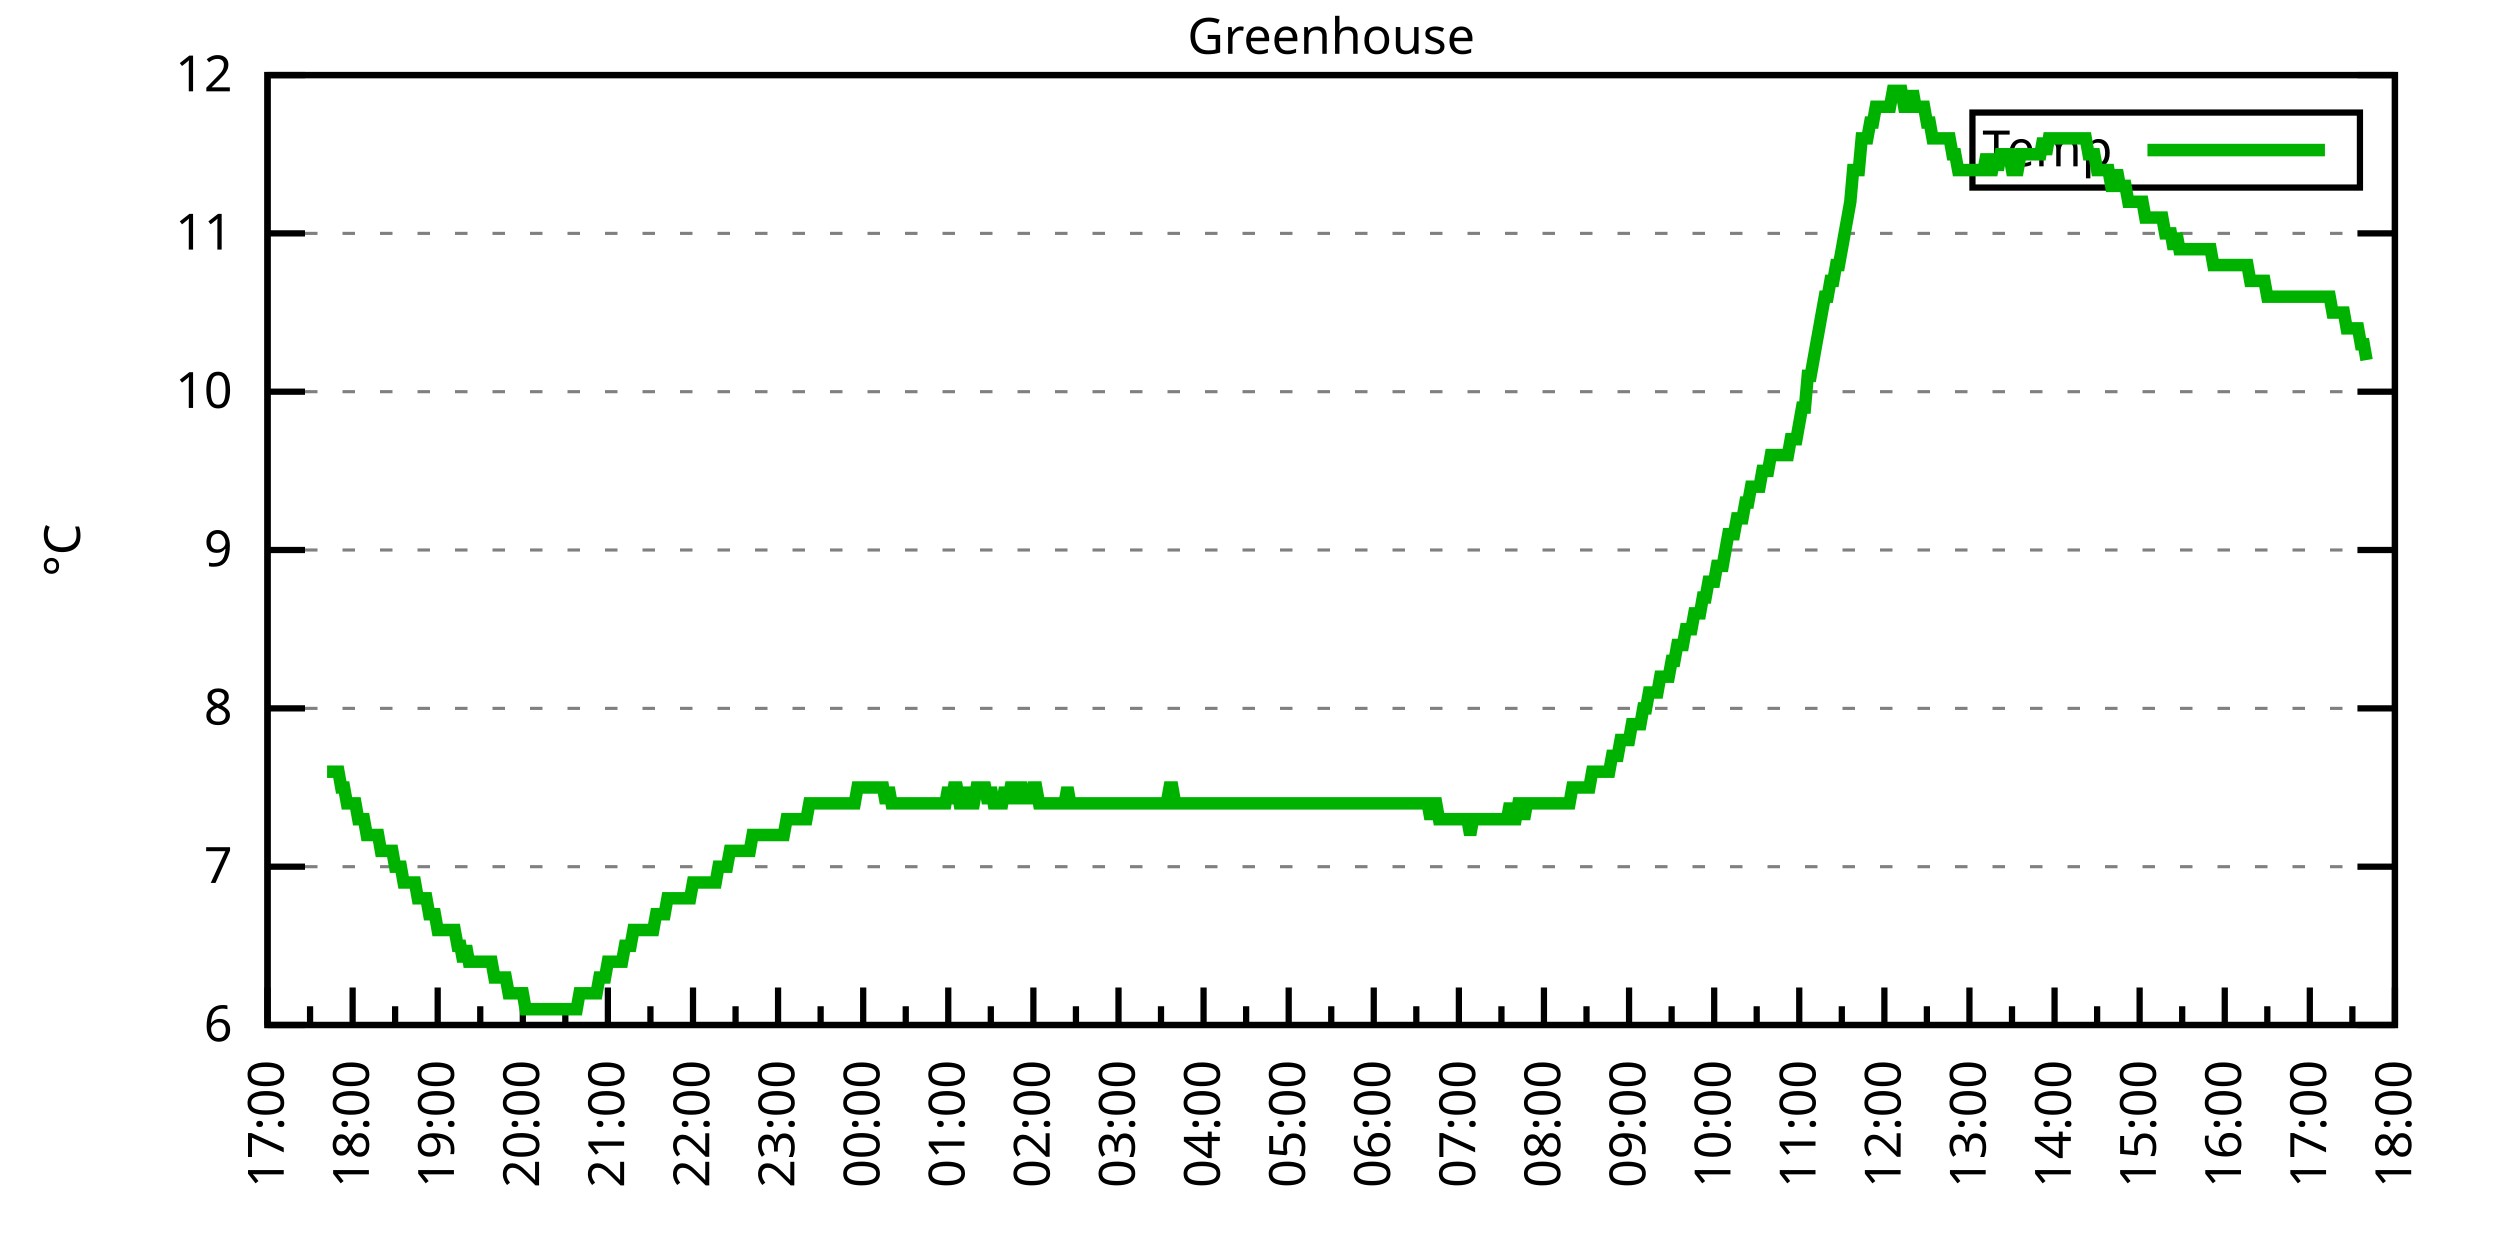
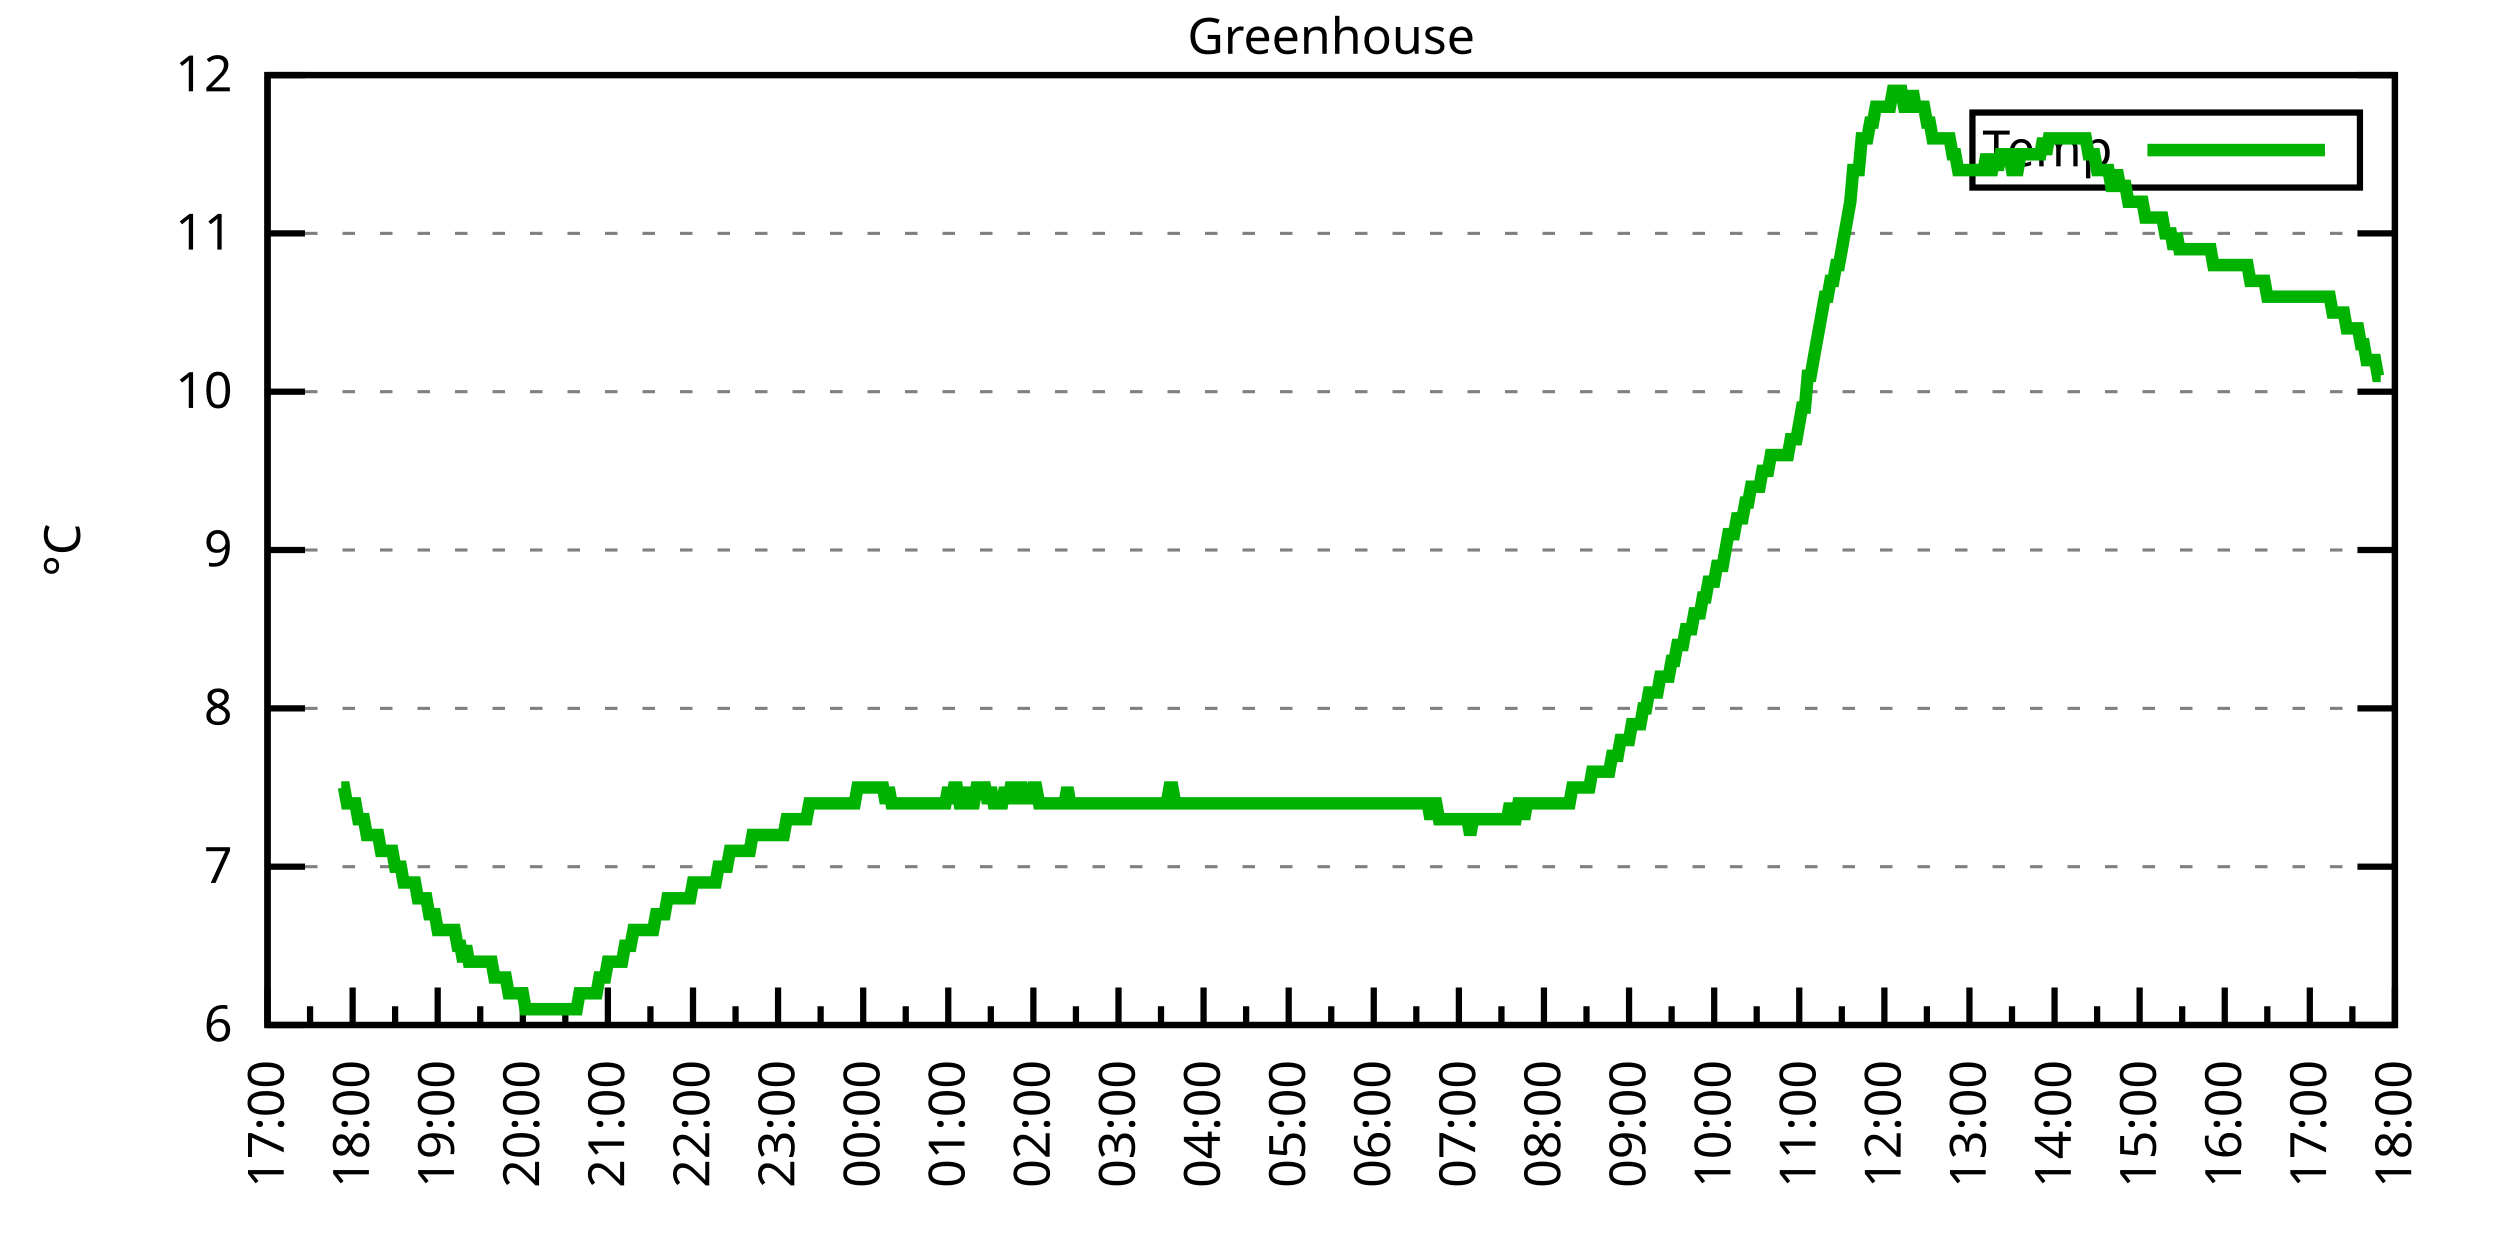
<svg xmlns="http://www.w3.org/2000/svg" xmlns:xlink="http://www.w3.org/1999/xlink" width="400" height="200" viewBox="0 0 400 200">
  <g id="gnuplot_canvas">
    <rect x="0" y="0" width="400" height="200" fill="none" />
    <defs>
      <circle id="gpDot" r="0.5" stroke-width="0.5" stroke="currentColor" />
      <path id="gpPt0" stroke-width="0.333" stroke="currentColor" d="M-1,0 h2 M0,-1 v2" />
      <path id="gpPt1" stroke-width="0.333" stroke="currentColor" d="M-1,-1 L1,1 M1,-1 L-1,1" />
      <path id="gpPt2" stroke-width="0.333" stroke="currentColor" d="M-1,0 L1,0 M0,-1 L0,1 M-1,-1 L1,1 M-1,1 L1,-1" />
      <rect id="gpPt3" stroke-width="0.333" stroke="currentColor" x="-1" y="-1" width="2" height="2" />
      <rect id="gpPt4" stroke-width="0.333" stroke="currentColor" fill="currentColor" x="-1" y="-1" width="2" height="2" />
      <circle id="gpPt5" stroke-width="0.333" stroke="currentColor" cx="0" cy="0" r="1" />
      <use xlink:href="#gpPt5" id="gpPt6" fill="currentColor" stroke="none" />
      <path id="gpPt7" stroke-width="0.333" stroke="currentColor" d="M0,-1.33 L-1.33,0.67 L1.33,0.67 z" />
      <use xlink:href="#gpPt7" id="gpPt8" fill="currentColor" stroke="none" />
      <use xlink:href="#gpPt7" id="gpPt9" stroke="currentColor" transform="rotate(180)" />
      <use xlink:href="#gpPt9" id="gpPt10" fill="currentColor" stroke="none" />
      <use xlink:href="#gpPt3" id="gpPt11" stroke="currentColor" transform="rotate(45)" />
      <use xlink:href="#gpPt11" id="gpPt12" fill="currentColor" stroke="none" />
      <path id="gpPt13" stroke-width="0.333" stroke="currentColor" d="M0,1.330 L1.265,0.411 L0.782,-1.067 L-0.782,-1.076 L-1.265,0.411 z" />
      <use xlink:href="#gpPt13" id="gpPt14" fill="currentColor" stroke="none" />
      <filter id="textbox" filterUnits="objectBoundingBox" x="0" y="0" height="1" width="1">
        <feFlood flood-color="white" flood-opacity="1" result="bgnd" />
        <feComposite in="SourceGraphic" in2="bgnd" operator="atop" />
      </filter>
      <filter id="greybox" filterUnits="objectBoundingBox" x="0" y="0" height="1" width="1">
        <feFlood flood-color="lightgrey" flood-opacity="1" result="grey" />
        <feComposite in="SourceGraphic" in2="grey" operator="atop" />
      </filter>
    </defs>
    <g fill="none" color="white" stroke="currentColor" stroke-width="1.00" stroke-linecap="butt" stroke-linejoin="miter">
</g>
    <g fill="none" color="black" stroke="currentColor" stroke-width="1.00" stroke-linecap="butt" stroke-linejoin="miter">
      <g stroke="none" shape-rendering="crispEdges">
        <polygon fill="rgb(255, 255, 255)" points="42.80,164.00 383.18,164.00 383.18,12.02 42.80,12.02 " />
      </g>
    </g>
    <g fill="none" color="black" stroke="currentColor" stroke-width="1.00" stroke-linecap="butt" stroke-linejoin="miter">
</g>
    <g fill="none" color="black" stroke="black" stroke-width="0.50" stroke-linecap="butt" stroke-linejoin="miter">
</g>
    <g fill="none" color="gray" stroke="currentColor" stroke-width="0.50" stroke-linecap="butt" stroke-linejoin="miter">
      <path stroke="gray" stroke-dasharray="2,4" class="gridline" d="M42.80,164.00 L383.19,164.00  " />
    </g>
    <g fill="none" color="gray" stroke="gray" stroke-width="1.00" stroke-linecap="butt" stroke-linejoin="miter">
</g>
    <g fill="none" color="black" stroke="currentColor" stroke-width="1.00" stroke-linecap="butt" stroke-linejoin="miter">
      <path stroke="black" d="M42.80,164.00 L48.80,164.00 M383.19,164.00 L377.19,164.00  " />
      <g transform="translate(37.20,166.60)" stroke="none" fill="black" font-family="Sans" font-size="8.00" text-anchor="end">
        <text>
          <tspan font-family="Sans"> 6</tspan>
        </text>
      </g>
    </g>
    <g fill="none" color="black" stroke="currentColor" stroke-width="1.00" stroke-linecap="butt" stroke-linejoin="miter">
</g>
    <g fill="none" color="black" stroke="black" stroke-width="0.50" stroke-linecap="butt" stroke-linejoin="miter">
</g>
    <g fill="none" color="gray" stroke="currentColor" stroke-width="0.50" stroke-linecap="butt" stroke-linejoin="miter">
      <path stroke="gray" stroke-dasharray="2,4" class="gridline" d="M42.80,138.67 L383.19,138.67  " />
    </g>
    <g fill="none" color="gray" stroke="gray" stroke-width="1.00" stroke-linecap="butt" stroke-linejoin="miter">
</g>
    <g fill="none" color="black" stroke="currentColor" stroke-width="1.00" stroke-linecap="butt" stroke-linejoin="miter">
      <path stroke="black" d="M42.80,138.67 L48.80,138.67 M383.19,138.67 L377.19,138.67  " />
      <g transform="translate(37.20,141.27)" stroke="none" fill="black" font-family="Sans" font-size="8.00" text-anchor="end">
        <text>
          <tspan font-family="Sans"> 7</tspan>
        </text>
      </g>
    </g>
    <g fill="none" color="black" stroke="currentColor" stroke-width="1.00" stroke-linecap="butt" stroke-linejoin="miter">
</g>
    <g fill="none" color="black" stroke="black" stroke-width="0.50" stroke-linecap="butt" stroke-linejoin="miter">
</g>
    <g fill="none" color="gray" stroke="currentColor" stroke-width="0.50" stroke-linecap="butt" stroke-linejoin="miter">
      <path stroke="gray" stroke-dasharray="2,4" class="gridline" d="M42.80,113.34 L383.19,113.34  " />
    </g>
    <g fill="none" color="gray" stroke="gray" stroke-width="1.00" stroke-linecap="butt" stroke-linejoin="miter">
</g>
    <g fill="none" color="black" stroke="currentColor" stroke-width="1.00" stroke-linecap="butt" stroke-linejoin="miter">
      <path stroke="black" d="M42.80,113.34 L48.80,113.34 M383.19,113.34 L377.19,113.34  " />
      <g transform="translate(37.20,115.94)" stroke="none" fill="black" font-family="Sans" font-size="8.00" text-anchor="end">
        <text>
          <tspan font-family="Sans"> 8</tspan>
        </text>
      </g>
    </g>
    <g fill="none" color="black" stroke="currentColor" stroke-width="1.00" stroke-linecap="butt" stroke-linejoin="miter">
</g>
    <g fill="none" color="black" stroke="black" stroke-width="0.50" stroke-linecap="butt" stroke-linejoin="miter">
</g>
    <g fill="none" color="gray" stroke="currentColor" stroke-width="0.50" stroke-linecap="butt" stroke-linejoin="miter">
      <path stroke="gray" stroke-dasharray="2,4" class="gridline" d="M42.80,88.00 L383.19,88.00  " />
    </g>
    <g fill="none" color="gray" stroke="gray" stroke-width="1.00" stroke-linecap="butt" stroke-linejoin="miter">
</g>
    <g fill="none" color="black" stroke="currentColor" stroke-width="1.00" stroke-linecap="butt" stroke-linejoin="miter">
      <path stroke="black" d="M42.80,88.00 L48.80,88.00 M383.19,88.00 L377.19,88.00  " />
      <g transform="translate(37.20,90.60)" stroke="none" fill="black" font-family="Sans" font-size="8.00" text-anchor="end">
        <text>
          <tspan font-family="Sans"> 9</tspan>
        </text>
      </g>
    </g>
    <g fill="none" color="black" stroke="currentColor" stroke-width="1.00" stroke-linecap="butt" stroke-linejoin="miter">
</g>
    <g fill="none" color="black" stroke="black" stroke-width="0.50" stroke-linecap="butt" stroke-linejoin="miter">
</g>
    <g fill="none" color="gray" stroke="currentColor" stroke-width="0.50" stroke-linecap="butt" stroke-linejoin="miter">
      <path stroke="gray" stroke-dasharray="2,4" class="gridline" d="M42.80,62.67 L383.19,62.67  " />
    </g>
    <g fill="none" color="gray" stroke="gray" stroke-width="1.00" stroke-linecap="butt" stroke-linejoin="miter">
</g>
    <g fill="none" color="black" stroke="currentColor" stroke-width="1.00" stroke-linecap="butt" stroke-linejoin="miter">
      <path stroke="black" d="M42.80,62.67 L48.80,62.67 M383.19,62.67 L377.19,62.67  " />
      <g transform="translate(37.20,65.27)" stroke="none" fill="black" font-family="Sans" font-size="8.00" text-anchor="end">
        <text>
          <tspan font-family="Sans"> 10</tspan>
        </text>
      </g>
    </g>
    <g fill="none" color="black" stroke="currentColor" stroke-width="1.00" stroke-linecap="butt" stroke-linejoin="miter">
</g>
    <g fill="none" color="black" stroke="black" stroke-width="0.50" stroke-linecap="butt" stroke-linejoin="miter">
</g>
    <g fill="none" color="gray" stroke="currentColor" stroke-width="0.50" stroke-linecap="butt" stroke-linejoin="miter">
      <path stroke="gray" stroke-dasharray="2,4" class="gridline" d="M42.80,37.34 L383.19,37.34  " />
    </g>
    <g fill="none" color="gray" stroke="gray" stroke-width="1.00" stroke-linecap="butt" stroke-linejoin="miter">
</g>
    <g fill="none" color="black" stroke="currentColor" stroke-width="1.00" stroke-linecap="butt" stroke-linejoin="miter">
      <path stroke="black" d="M42.80,37.34 L48.80,37.34 M383.19,37.34 L377.19,37.34  " />
      <g transform="translate(37.20,39.94)" stroke="none" fill="black" font-family="Sans" font-size="8.00" text-anchor="end">
        <text>
          <tspan font-family="Sans"> 11</tspan>
        </text>
      </g>
    </g>
    <g fill="none" color="black" stroke="currentColor" stroke-width="1.00" stroke-linecap="butt" stroke-linejoin="miter">
</g>
    <g fill="none" color="black" stroke="black" stroke-width="0.50" stroke-linecap="butt" stroke-linejoin="miter">
</g>
    <g fill="none" color="gray" stroke="currentColor" stroke-width="0.50" stroke-linecap="butt" stroke-linejoin="miter">
      <path stroke="gray" stroke-dasharray="2,4" class="gridline" d="M42.80,12.01 L383.19,12.01  " />
    </g>
    <g fill="none" color="gray" stroke="gray" stroke-width="1.00" stroke-linecap="butt" stroke-linejoin="miter">
</g>
    <g fill="none" color="black" stroke="currentColor" stroke-width="1.00" stroke-linecap="butt" stroke-linejoin="miter">
      <path stroke="black" d="M42.80,12.01 L48.80,12.01 M383.19,12.01 L377.19,12.01  " />
      <g transform="translate(37.20,14.61)" stroke="none" fill="black" font-family="Sans" font-size="8.00" text-anchor="end">
        <text>
          <tspan font-family="Sans"> 12</tspan>
        </text>
      </g>
    </g>
    <g fill="none" color="black" stroke="currentColor" stroke-width="1.00" stroke-linecap="butt" stroke-linejoin="miter">
      <path stroke="black" d="M42.80,164.00 L42.80,158.00  " />
      <g transform="translate(45.40,169.60) rotate(270)" stroke="none" fill="black" font-family="Sans" font-size="8.00" text-anchor="end">
        <text>
          <tspan font-family="Sans">17:00</tspan>
        </text>
      </g>
    </g>
    <g fill="none" color="black" stroke="currentColor" stroke-width="1.00" stroke-linecap="butt" stroke-linejoin="miter">
      <path stroke="black" d="M49.61,164.00 L49.61,161.00 M56.42,164.00 L56.42,158.00  " />
      <g transform="translate(59.02,169.60) rotate(270)" stroke="none" fill="black" font-family="Sans" font-size="8.00" text-anchor="end">
        <text>
          <tspan font-family="Sans">18:00</tspan>
        </text>
      </g>
    </g>
    <g fill="none" color="black" stroke="currentColor" stroke-width="1.00" stroke-linecap="butt" stroke-linejoin="miter">
      <path stroke="black" d="M63.22,164.00 L63.22,161.00 M70.03,164.00 L70.03,158.00  " />
      <g transform="translate(72.63,169.60) rotate(270)" stroke="none" fill="black" font-family="Sans" font-size="8.00" text-anchor="end">
        <text>
          <tspan font-family="Sans">19:00</tspan>
        </text>
      </g>
    </g>
    <g fill="none" color="black" stroke="currentColor" stroke-width="1.00" stroke-linecap="butt" stroke-linejoin="miter">
      <path stroke="black" d="M76.84,164.00 L76.84,161.00 M83.65,164.00 L83.65,158.00  " />
      <g transform="translate(86.25,169.60) rotate(270)" stroke="none" fill="black" font-family="Sans" font-size="8.00" text-anchor="end">
        <text>
          <tspan font-family="Sans">20:00</tspan>
        </text>
      </g>
    </g>
    <g fill="none" color="black" stroke="currentColor" stroke-width="1.00" stroke-linecap="butt" stroke-linejoin="miter">
      <path stroke="black" d="M90.45,164.00 L90.45,161.00 M97.26,164.00 L97.26,158.00  " />
      <g transform="translate(99.86,169.60) rotate(270)" stroke="none" fill="black" font-family="Sans" font-size="8.00" text-anchor="end">
        <text>
          <tspan font-family="Sans">21:00</tspan>
        </text>
      </g>
    </g>
    <g fill="none" color="black" stroke="currentColor" stroke-width="1.00" stroke-linecap="butt" stroke-linejoin="miter">
      <path stroke="black" d="M104.07,164.00 L104.07,161.00 M110.88,164.00 L110.88,158.00  " />
      <g transform="translate(113.48,169.60) rotate(270)" stroke="none" fill="black" font-family="Sans" font-size="8.00" text-anchor="end">
        <text>
          <tspan font-family="Sans">22:00</tspan>
        </text>
      </g>
    </g>
    <g fill="none" color="black" stroke="currentColor" stroke-width="1.00" stroke-linecap="butt" stroke-linejoin="miter">
      <path stroke="black" d="M117.69,164.00 L117.69,161.00 M124.49,164.00 L124.49,158.00  " />
      <g transform="translate(127.09,169.60) rotate(270)" stroke="none" fill="black" font-family="Sans" font-size="8.00" text-anchor="end">
        <text>
          <tspan font-family="Sans">23:00</tspan>
        </text>
      </g>
    </g>
    <g fill="none" color="black" stroke="currentColor" stroke-width="1.00" stroke-linecap="butt" stroke-linejoin="miter">
      <path stroke="black" d="M131.30,164.00 L131.30,161.00 M138.11,164.00 L138.11,158.00  " />
      <g transform="translate(140.71,169.60) rotate(270)" stroke="none" fill="black" font-family="Sans" font-size="8.00" text-anchor="end">
        <text>
          <tspan font-family="Sans">00:00</tspan>
        </text>
      </g>
    </g>
    <g fill="none" color="black" stroke="currentColor" stroke-width="1.00" stroke-linecap="butt" stroke-linejoin="miter">
      <path stroke="black" d="M144.92,164.00 L144.92,161.00 M151.72,164.00 L151.72,158.00  " />
      <g transform="translate(154.32,169.60) rotate(270)" stroke="none" fill="black" font-family="Sans" font-size="8.00" text-anchor="end">
        <text>
          <tspan font-family="Sans">01:00</tspan>
        </text>
      </g>
    </g>
    <g fill="none" color="black" stroke="currentColor" stroke-width="1.00" stroke-linecap="butt" stroke-linejoin="miter">
      <path stroke="black" d="M158.53,164.00 L158.53,161.00 M165.34,164.00 L165.34,158.00  " />
      <g transform="translate(167.94,169.60) rotate(270)" stroke="none" fill="black" font-family="Sans" font-size="8.00" text-anchor="end">
        <text>
          <tspan font-family="Sans">02:00</tspan>
        </text>
      </g>
    </g>
    <g fill="none" color="black" stroke="currentColor" stroke-width="1.00" stroke-linecap="butt" stroke-linejoin="miter">
      <path stroke="black" d="M172.15,164.00 L172.15,161.00 M178.96,164.00 L178.96,158.00  " />
      <g transform="translate(181.56,169.60) rotate(270)" stroke="none" fill="black" font-family="Sans" font-size="8.00" text-anchor="end">
        <text>
          <tspan font-family="Sans">03:00</tspan>
        </text>
      </g>
    </g>
    <g fill="none" color="black" stroke="currentColor" stroke-width="1.00" stroke-linecap="butt" stroke-linejoin="miter">
      <path stroke="black" d="M185.76,164.00 L185.76,161.00 M192.57,164.00 L192.57,158.00  " />
      <g transform="translate(195.17,169.60) rotate(270)" stroke="none" fill="black" font-family="Sans" font-size="8.00" text-anchor="end">
        <text>
          <tspan font-family="Sans">04:00</tspan>
        </text>
      </g>
    </g>
    <g fill="none" color="black" stroke="currentColor" stroke-width="1.00" stroke-linecap="butt" stroke-linejoin="miter">
      <path stroke="black" d="M199.38,164.00 L199.38,161.00 M206.19,164.00 L206.19,158.00  " />
      <g transform="translate(208.79,169.60) rotate(270)" stroke="none" fill="black" font-family="Sans" font-size="8.00" text-anchor="end">
        <text>
          <tspan font-family="Sans">05:00</tspan>
        </text>
      </g>
    </g>
    <g fill="none" color="black" stroke="currentColor" stroke-width="1.00" stroke-linecap="butt" stroke-linejoin="miter">
      <path stroke="black" d="M213.00,164.00 L213.00,161.00 M219.80,164.00 L219.80,158.00  " />
      <g transform="translate(222.40,169.60) rotate(270)" stroke="none" fill="black" font-family="Sans" font-size="8.00" text-anchor="end">
        <text>
          <tspan font-family="Sans">06:00</tspan>
        </text>
      </g>
    </g>
    <g fill="none" color="black" stroke="currentColor" stroke-width="1.00" stroke-linecap="butt" stroke-linejoin="miter">
      <path stroke="black" d="M226.61,164.00 L226.61,161.00 M233.42,164.00 L233.42,158.00  " />
      <g transform="translate(236.02,169.60) rotate(270)" stroke="none" fill="black" font-family="Sans" font-size="8.00" text-anchor="end">
        <text>
          <tspan font-family="Sans">07:00</tspan>
        </text>
      </g>
    </g>
    <g fill="none" color="black" stroke="currentColor" stroke-width="1.00" stroke-linecap="butt" stroke-linejoin="miter">
      <path stroke="black" d="M240.23,164.00 L240.23,161.00 M247.03,164.00 L247.03,158.00  " />
      <g transform="translate(249.63,169.60) rotate(270)" stroke="none" fill="black" font-family="Sans" font-size="8.00" text-anchor="end">
        <text>
          <tspan font-family="Sans">08:00</tspan>
        </text>
      </g>
    </g>
    <g fill="none" color="black" stroke="currentColor" stroke-width="1.00" stroke-linecap="butt" stroke-linejoin="miter">
      <path stroke="black" d="M253.84,164.00 L253.84,161.00 M260.65,164.00 L260.65,158.00  " />
      <g transform="translate(263.25,169.60) rotate(270)" stroke="none" fill="black" font-family="Sans" font-size="8.00" text-anchor="end">
        <text>
          <tspan font-family="Sans">09:00</tspan>
        </text>
      </g>
    </g>
    <g fill="none" color="black" stroke="currentColor" stroke-width="1.00" stroke-linecap="butt" stroke-linejoin="miter">
      <path stroke="black" d="M267.46,164.00 L267.46,161.00 M274.27,164.00 L274.27,158.00  " />
      <g transform="translate(276.87,169.60) rotate(270)" stroke="none" fill="black" font-family="Sans" font-size="8.00" text-anchor="end">
        <text>
          <tspan font-family="Sans">10:00</tspan>
        </text>
      </g>
    </g>
    <g fill="none" color="black" stroke="currentColor" stroke-width="1.00" stroke-linecap="butt" stroke-linejoin="miter">
      <path stroke="black" d="M281.07,164.00 L281.07,161.00 M287.88,164.00 L287.88,158.00  " />
      <g transform="translate(290.48,169.60) rotate(270)" stroke="none" fill="black" font-family="Sans" font-size="8.00" text-anchor="end">
        <text>
          <tspan font-family="Sans">11:00</tspan>
        </text>
      </g>
    </g>
    <g fill="none" color="black" stroke="currentColor" stroke-width="1.00" stroke-linecap="butt" stroke-linejoin="miter">
      <path stroke="black" d="M294.69,164.00 L294.69,161.00 M301.50,164.00 L301.50,158.00  " />
      <g transform="translate(304.10,169.60) rotate(270)" stroke="none" fill="black" font-family="Sans" font-size="8.00" text-anchor="end">
        <text>
          <tspan font-family="Sans">12:00</tspan>
        </text>
      </g>
    </g>
    <g fill="none" color="black" stroke="currentColor" stroke-width="1.00" stroke-linecap="butt" stroke-linejoin="miter">
      <path stroke="black" d="M308.30,164.00 L308.30,161.00 M315.11,164.00 L315.11,158.00  " />
      <g transform="translate(317.71,169.60) rotate(270)" stroke="none" fill="black" font-family="Sans" font-size="8.00" text-anchor="end">
        <text>
          <tspan font-family="Sans">13:00</tspan>
        </text>
      </g>
    </g>
    <g fill="none" color="black" stroke="currentColor" stroke-width="1.00" stroke-linecap="butt" stroke-linejoin="miter">
      <path stroke="black" d="M321.92,164.00 L321.92,161.00 M328.73,164.00 L328.73,158.00  " />
      <g transform="translate(331.33,169.60) rotate(270)" stroke="none" fill="black" font-family="Sans" font-size="8.00" text-anchor="end">
        <text>
          <tspan font-family="Sans">14:00</tspan>
        </text>
      </g>
    </g>
    <g fill="none" color="black" stroke="currentColor" stroke-width="1.00" stroke-linecap="butt" stroke-linejoin="miter">
      <path stroke="black" d="M335.54,164.00 L335.54,161.00 M342.34,164.00 L342.34,158.00  " />
      <g transform="translate(344.94,169.60) rotate(270)" stroke="none" fill="black" font-family="Sans" font-size="8.00" text-anchor="end">
        <text>
          <tspan font-family="Sans">15:00</tspan>
        </text>
      </g>
    </g>
    <g fill="none" color="black" stroke="currentColor" stroke-width="1.00" stroke-linecap="butt" stroke-linejoin="miter">
      <path stroke="black" d="M349.15,164.00 L349.15,161.00 M355.96,164.00 L355.96,158.00  " />
      <g transform="translate(358.56,169.60) rotate(270)" stroke="none" fill="black" font-family="Sans" font-size="8.00" text-anchor="end">
        <text>
          <tspan font-family="Sans">16:00</tspan>
        </text>
      </g>
    </g>
    <g fill="none" color="black" stroke="currentColor" stroke-width="1.00" stroke-linecap="butt" stroke-linejoin="miter">
      <path stroke="black" d="M362.77,164.00 L362.77,161.00 M369.57,164.00 L369.57,158.00  " />
      <g transform="translate(372.17,169.60) rotate(270)" stroke="none" fill="black" font-family="Sans" font-size="8.00" text-anchor="end">
        <text>
          <tspan font-family="Sans">17:00</tspan>
        </text>
      </g>
    </g>
    <g fill="none" color="black" stroke="currentColor" stroke-width="1.00" stroke-linecap="butt" stroke-linejoin="miter">
      <path stroke="black" d="M376.38,164.00 L376.38,161.00 M383.19,164.00 L383.19,158.00  " />
      <g transform="translate(385.79,169.60) rotate(270)" stroke="none" fill="black" font-family="Sans" font-size="8.00" text-anchor="end">
        <text>
          <tspan font-family="Sans">18:00</tspan>
        </text>
      </g>
    </g>
    <g fill="none" color="black" stroke="currentColor" stroke-width="1.00" stroke-linecap="butt" stroke-linejoin="miter">
</g>
    <g fill="none" color="black" stroke="currentColor" stroke-width="1.00" stroke-linecap="butt" stroke-linejoin="miter">
      <path stroke="black" d="M42.80,12.01 L42.80,164.00 L383.19,164.00 L383.19,12.01 L42.80,12.01 Z  " />
    </g>
    <g fill="none" color="black" stroke="currentColor" stroke-width="1.00" stroke-linecap="butt" stroke-linejoin="miter">
      <g transform="translate(12.80,88.01) rotate(270)" stroke="none" fill="black" font-family="Sans" font-size="8.00" text-anchor="middle">
        <text>
          <tspan font-family="Sans">°C</tspan>
        </text>
      </g>
    </g>
    <g fill="none" color="black" stroke="currentColor" stroke-width="1.00" stroke-linecap="butt" stroke-linejoin="miter">
</g>
    <g fill="none" color="black" stroke="currentColor" stroke-width="1.00" stroke-linecap="butt" stroke-linejoin="miter">
      <path stroke="black" d="M315.59,30.01 L315.59,18.01 L377.59,18.01 L377.59,30.01 L315.59,30.01 Z  " />
    </g>
    <g id="Greenhouse_plot_1">
      <g fill="none" color="white" stroke="black" stroke-width="2.00" stroke-linecap="butt" stroke-linejoin="miter">
</g>
      <g fill="none" color="black" stroke="currentColor" stroke-width="2.00" stroke-linecap="butt" stroke-linejoin="miter">
        <g transform="translate(337.99,26.61)" stroke="none" fill="black" font-family="Sans" font-size="8.00" text-anchor="end">
          <text>
            <tspan font-family="Sans">Temp</tspan>
          </text>
        </g>
      </g>
      <g fill="none" color="black" stroke="currentColor" stroke-width="2.00" stroke-linecap="butt" stroke-linejoin="miter">
-         <path stroke="rgb(  0, 178,   0)" d="M343.59,24.01 L371.99,24.01 M52.33,123.47 L52.78,123.47 L53.24,123.47 L53.69,123.47 L54.15,123.47 L54.60,126.00   L55.05,126.00 L55.51,128.54 L55.96,128.54 L56.42,128.54 L56.87,128.54 L57.32,131.07 L57.78,131.07 L58.23,131.07   L58.68,133.60 L59.14,133.60 L59.59,133.60 L60.05,133.60 L60.50,133.60 L60.95,136.14 L61.41,136.14 L61.86,136.14   L62.32,136.14 L62.77,136.14 L63.22,138.67 L63.68,138.67 L64.13,138.67 L64.58,141.20 L65.04,141.20 L65.49,141.20   L65.95,141.20 L66.40,141.20 L66.85,143.73 L67.31,143.73 L67.76,143.73 L68.22,143.73 L68.67,146.27 L69.12,146.27   L69.58,146.27 L70.03,148.80 L70.49,148.80 L70.94,148.80 L71.39,148.80 L71.85,148.80 L72.30,148.80 L72.75,148.80   L73.21,151.33 L73.66,151.33 L74.12,153.87 L74.57,151.33 L75.02,153.87 L75.48,153.87 L75.93,153.87 L76.39,153.87   L76.84,153.87 L77.29,153.87 L77.75,153.87 L78.20,153.87 L78.65,153.87 L79.11,156.40 L79.56,156.40 L80.02,156.40   L80.47,156.40 L80.92,156.40 L81.38,158.93 L81.83,158.93 L82.29,158.93 L82.74,158.93 L83.19,158.93 L83.65,158.93   L84.10,161.47 L84.55,161.47 L85.01,161.47 L85.46,161.47 L85.92,161.47 L86.37,161.47 L86.82,161.47 L87.28,161.47   L87.73,161.47 L88.19,161.47 L88.64,161.47 L89.09,161.47 L89.55,161.47 L90.00,161.47 L90.45,161.47 L90.91,161.47   L91.36,161.47 L91.82,161.47 L92.27,161.47 L92.72,158.93 L93.18,158.93 L93.63,158.93 L94.09,158.93 L94.54,158.93   L94.99,158.93 L95.45,158.93 L95.90,156.40 L96.35,156.40 L96.81,156.40 L97.26,153.87 L97.72,153.87 L98.17,153.87   L98.62,153.87 L99.08,153.87 L99.53,153.87 L99.99,151.33 L100.44,151.33 L100.89,151.33 L101.35,148.80 L101.80,148.80   L102.25,148.80 L102.71,148.80 L103.16,148.80 L103.62,148.80 L104.07,148.80 L104.52,148.80 L104.98,146.27 L105.43,146.27   L105.89,146.27 L106.34,146.27 L106.79,143.73 L107.25,143.73 L107.70,143.73 L108.15,143.73 L108.61,143.73 L109.06,143.73   L109.52,143.73 L109.97,143.73 L110.42,143.73 L110.88,141.20 L111.33,141.20 L111.79,141.20 L112.24,141.20 L112.69,141.20   L113.15,141.20 L113.60,141.20 L114.05,141.20 L114.51,141.20 L114.96,138.67 L115.42,138.67 L115.87,138.67 L116.32,138.67   L116.78,136.14 L117.23,136.14 L117.69,136.14 L118.14,136.14 L118.59,136.14 L119.05,136.14 L119.50,136.14 L119.96,136.14   L120.41,133.60 L120.86,133.60 L121.32,133.60 L121.77,133.60 L122.22,133.60 L122.68,133.60 L123.13,133.60 L123.59,133.60   L124.04,133.60 L124.49,133.60 L124.95,133.60 L125.40,133.60 L125.86,131.07 L126.31,131.07 L126.76,131.07 L127.22,131.07   L127.67,131.07 L128.12,131.07 L128.58,131.07 L129.03,131.07 L129.49,128.54 L129.94,128.54 L130.39,128.54 L130.85,128.54   L131.30,128.54 L131.76,128.54 L132.21,128.54 L132.66,128.54 L133.12,128.54 L133.57,128.54 L134.02,128.54 L134.48,128.54   L134.93,128.54 L135.39,128.54 L135.84,128.54 L136.29,128.54 L136.75,128.54 L137.20,126.00 L137.66,126.00 L138.11,126.00   L138.56,126.00 L139.02,126.00 L139.47,126.00 L139.92,126.00 L140.38,126.00 L140.83,126.00 L141.29,126.00 L141.74,128.54   L142.19,126.00 L142.65,128.54 L143.10,128.54 L143.56,128.54 L144.01,128.54 L144.46,128.54 L144.92,128.54 L145.37,128.54   L145.82,128.54 L146.28,128.54 L146.73,128.54 L147.19,128.54 L147.64,128.54 L148.09,128.54 L148.55,128.54 L149.00,128.54   L149.46,128.54 L149.91,128.54 L150.36,128.54 L150.82,128.54 L151.27,128.54 L151.72,126.00 L152.18,128.54 L152.63,126.00   L153.09,126.00 L153.54,128.54 L153.99,128.54 L154.45,126.00 L154.90,128.54 L155.36,128.54 L155.81,128.54 L156.26,126.00   L156.72,126.00 L157.17,126.00 L157.62,126.00 L158.08,128.54 L158.53,126.00 L158.99,128.54 L159.44,128.54 L159.89,128.54   L160.35,128.54 L160.80,126.00 L161.26,128.54 L161.71,126.00 L162.16,126.00 L162.62,128.54 L163.07,126.00 L163.52,126.00   L163.98,128.54 L164.43,126.00 L164.89,128.54 L165.34,126.00 L165.79,126.00 L166.25,128.54 L166.70,128.54 L167.16,128.54   L167.61,128.54 L168.06,128.54 L168.52,128.54 L168.97,128.54 L169.43,128.54 L169.88,128.54 L170.33,128.54 L170.79,126.00   L171.24,128.54 L171.69,128.54 L172.15,128.54 L172.60,128.54 L173.06,128.54 L173.51,128.54 L173.96,128.54 L174.42,128.54   L174.87,128.54 L175.33,128.54 L175.78,128.54 L176.23,128.54 L176.69,128.54 L177.14,128.54 L177.59,128.54 L178.05,128.54   L178.50,128.54 L178.96,128.54 L179.41,128.54 L179.86,128.54 L180.32,128.54 L180.77,128.54 L181.23,128.54 L181.68,128.54   L182.13,128.54 L182.59,128.54 L183.04,128.54 L183.49,128.54 L183.95,128.54 L184.40,128.54 L184.86,128.54 L185.31,128.54   L185.76,128.54 L186.22,128.54 L186.67,128.54 L187.13,126.00 L187.58,126.00 L188.03,128.54 L188.49,128.54 L188.94,128.54   L189.39,128.54 L189.85,128.54 L190.30,128.54 L190.76,128.54 L191.21,128.54 L191.66,128.54 L192.12,128.54 L192.57,128.54   L193.03,128.54 L193.48,128.54 L193.93,128.54 L194.39,128.54 L194.84,128.54 L195.29,128.54 L195.75,128.54 L196.20,128.54   L196.66,128.54 L197.11,128.54 L197.56,128.54 L198.02,128.54 L198.47,128.54 L198.93,128.54 L199.38,128.54 L199.83,128.54   L200.29,128.54 L200.74,128.54 L201.19,128.54 L201.65,128.54 L202.10,128.54 L202.56,128.54 L203.01,128.54 L203.46,128.54   L203.92,128.54 L204.37,128.54 L204.83,128.54 L205.28,128.54 L205.73,128.54 L206.19,128.54 L206.64,128.54 L207.09,128.54   L207.55,128.54 L208.00,128.54 L208.46,128.54 L208.91,128.54 L209.36,128.54 L209.82,128.54 L210.27,128.54 L210.73,128.54   L211.18,128.54 L211.63,128.54 L212.09,128.54 L212.54,128.54 L213.00,128.54 L213.45,128.54 L213.90,128.54 L214.36,128.54   L214.81,128.54 L215.26,128.54 L215.72,128.54 L216.17,128.54 L216.63,128.54 L217.08,128.54 L217.53,128.54 L217.99,128.54   L218.44,128.54 L218.90,128.54 L219.35,128.54 L219.80,128.54 L220.26,128.54 L220.71,128.54 L221.16,128.54 L221.62,128.54   L222.07,128.54 L222.53,128.54 L222.98,128.54 L223.43,128.54 L223.89,128.54 L224.34,128.54 L224.80,128.54 L225.25,128.54   L225.70,128.54 L226.16,128.54 L226.61,128.54 L227.06,128.54 L227.52,128.54 L227.97,128.54 L228.43,128.54 L228.88,131.07   L229.33,128.54 L229.79,128.54 L230.24,131.07 L230.70,131.07 L231.15,131.07 L231.60,131.07 L232.06,131.07 L232.51,131.07   L232.96,131.07 L233.42,131.07 L233.87,131.07 L234.33,131.07 L234.78,131.07 L235.23,133.60 L235.69,131.07 L236.14,131.07   L236.60,131.07 L237.05,131.07 L237.50,131.07 L237.96,131.07 L238.41,131.07 L238.86,131.07 L239.32,131.07 L239.77,131.07   L240.23,131.07 L240.68,131.07 L241.13,131.07 L241.59,128.54 L242.04,131.07 L242.50,131.07 L242.95,128.54 L243.40,128.54   L243.86,131.07 L244.31,128.54 L244.76,128.54 L245.22,128.54 L245.67,128.54 L246.13,128.54 L246.58,128.54 L247.03,128.54   L247.49,128.54 L247.94,128.54 L248.40,128.54 L248.85,128.54 L249.30,128.54 L249.76,128.54 L250.21,128.54 L250.66,128.54   L251.12,128.54 L251.57,126.00 L252.03,126.00 L252.48,126.00 L252.93,126.00 L253.39,126.00 L253.84,126.00 L254.30,126.00   L254.75,123.47 L255.20,123.47 L255.66,123.47 L256.11,123.47 L256.56,123.47 L257.02,123.47 L257.47,123.47 L257.93,120.94   L258.38,120.94 L258.83,120.94 L259.29,118.40 L259.74,118.40 L260.20,118.40 L260.65,118.40 L261.10,115.87 L261.56,115.87   L262.01,115.87 L262.47,115.87 L262.92,113.34 L263.37,113.34 L263.83,110.80 L264.28,110.80 L264.73,110.80 L265.19,110.80   L265.64,108.27 L266.10,108.27 L266.55,108.27 L267.00,108.27 L267.46,105.74 L267.91,105.74 L268.37,103.20 L268.82,103.20   L269.27,103.20 L269.73,100.67 L270.18,100.67 L270.63,100.67 L271.09,98.14 L271.54,98.14 L272.00,98.14 L272.45,95.60   L272.90,95.60 L273.36,93.07 L273.81,93.07 L274.27,93.07 L274.72,90.54 L275.17,90.54 L275.63,90.54 L276.08,88.00   L276.53,85.47 L276.99,85.47 L277.44,85.47 L277.90,82.94 L278.35,82.94 L278.80,82.94 L279.26,80.41 L279.71,80.41   L280.17,77.87 L280.62,77.87 L281.07,77.87 L281.53,77.87 L281.98,75.34 L282.43,75.34 L282.89,75.34 L283.34,72.81   L283.80,72.81 L284.25,72.81 L284.70,72.81 L285.16,72.81 L285.61,72.81 L286.07,72.81 L286.52,70.27 L286.97,70.27   L287.43,70.27 L287.88,67.74 L288.33,65.21 L288.79,65.21 L289.24,60.14 L289.70,60.14 L290.15,57.61 L290.60,55.07   L291.06,52.54 L291.51,50.01 L291.97,47.47 L292.42,47.47 L292.87,44.94 L293.33,44.94 L293.78,42.41 L294.23,42.41   L294.69,39.87 L295.14,37.34 L295.60,34.81 L296.05,32.28 L296.50,27.21 L296.96,27.21 L297.41,27.21 L297.87,22.14   L298.32,22.14 L298.77,22.14 L299.23,19.61 L299.68,19.61 L300.13,17.08 L300.59,17.08 L301.04,17.08 L301.50,17.08   L301.95,17.08 L302.40,17.08 L302.86,14.54 L303.31,14.54 L303.77,14.54 L304.22,14.54 L304.67,17.08 L305.13,17.08   L305.58,17.08 L306.03,14.54 L306.49,17.08 L306.94,17.08 L307.40,17.08 L307.85,17.08 L308.30,19.61 L308.76,19.61   L309.21,22.14 L309.67,22.14 L310.12,22.14 L310.57,22.14 L311.03,22.14 L311.48,22.14 L311.94,22.14 L312.39,24.68   L312.84,24.68 L313.30,27.21 L313.75,27.21 L314.20,27.21 L314.66,27.21 L315.11,27.21 L315.57,27.21 L316.02,27.21   L316.47,27.21 L316.93,27.21 L317.38,27.21 L317.84,24.68 L318.29,27.21 L318.74,27.21 L319.20,24.68 L319.65,27.21   L320.10,24.68 L320.56,24.68 L321.01,24.68 L321.47,24.68 L321.92,27.21 L322.37,27.21 L322.83,27.21 L323.28,24.68   L323.74,24.68 L324.19,24.68 L324.64,24.68 L325.10,24.68 L325.55,24.68 L326.00,24.68 L326.46,24.68 L326.91,22.14   L327.37,24.68 L327.82,22.14 L328.27,22.14 L328.73,22.14 L329.18,22.14 L329.64,22.14 L330.09,22.14 L330.54,22.14   L331.00,22.14 L331.45,22.14 L331.90,22.14 L332.36,22.14 L332.81,22.14 L333.27,22.14 L333.72,22.14 L334.17,24.68   L334.63,24.68 L335.08,24.68 L335.54,27.21 L335.99,27.21 L336.44,27.21 L336.90,27.21 L337.35,27.21 L337.80,29.74   L338.26,29.74 L338.71,27.21 L339.17,29.74 L339.62,29.74 L340.07,29.74 L340.53,32.28 L340.98,32.28 L341.44,32.28   L341.89,32.28 L342.34,32.28 L342.80,32.28 L343.25,34.81 L343.70,34.81 L344.16,34.81 L344.61,34.81 L345.07,34.81   L345.52,34.81 L345.97,34.81 L346.43,37.34 L346.88,37.34 L347.34,37.34 L347.79,39.87 L348.24,37.34 L348.70,39.87   L349.15,39.87 L349.60,39.87 L350.06,39.87 L350.51,39.87 L350.97,39.87 L351.42,39.87 L351.87,39.87 L352.33,39.87   L352.78,39.87 L353.24,39.87 L353.69,39.87 L354.14,42.41 L354.60,42.41 L355.05,42.41 L355.50,42.41 L355.96,42.41   L356.41,42.41 L356.87,42.41 L357.32,42.41 L357.77,42.41 L358.23,42.41 L358.68,42.41 L359.14,42.41 L359.59,42.41   L360.04,44.94 L360.50,44.94 L360.95,44.94 L361.41,44.94 L361.86,44.94 L362.31,44.94 L362.77,47.47 L363.22,47.47   L363.67,47.47 L364.13,47.47 L364.58,47.47 L365.04,47.47 L365.49,47.47 L365.94,47.47 L366.40,47.47 L366.85,47.47   L367.31,47.47 L367.76,47.47 L368.21,47.47 L368.67,47.47 L369.12,47.47 L369.57,47.47 L370.03,47.47 L370.48,47.47   L370.94,47.47 L371.39,47.47 L371.84,47.47 L372.30,47.47 L372.75,47.47 L373.21,50.01 L373.66,50.01 L374.11,50.01   L374.57,50.01 L375.02,50.01 L375.47,52.54 L375.93,52.54 L376.38,52.54 L376.84,52.54 L377.29,52.54 L377.74,55.07   L378.20,55.07 L378.65,57.61  " />
+         <path stroke="rgb(  0, 178,   0)" d="M343.59,24.01 L371.99,24.01 M54.60,126.00 L55.05,126.00 L55.51,128.54 L55.96,128.54 L56.42,128.54 L56.87,128.54   L57.32,131.07 L57.78,131.07 L58.23,131.07 L58.68,133.60 L59.14,133.60 L59.59,133.60 L60.05,133.60 L60.50,133.60   L60.95,136.14 L61.41,136.14 L61.86,136.14 L62.32,136.14 L62.77,136.14 L63.22,138.67 L63.68,138.67 L64.13,138.67   L64.58,141.20 L65.04,141.20 L65.49,141.20 L65.95,141.20 L66.40,141.20 L66.85,143.73 L67.31,143.73 L67.76,143.73   L68.22,143.73 L68.67,146.27 L69.12,146.27 L69.58,146.27 L70.03,148.80 L70.49,148.80 L70.94,148.80 L71.39,148.80   L71.85,148.80 L72.30,148.80 L72.75,148.80 L73.21,151.33 L73.66,151.33 L74.12,153.87 L74.57,151.33 L75.02,153.87   L75.48,153.87 L75.93,153.87 L76.39,153.87 L76.84,153.87 L77.29,153.87 L77.75,153.87 L78.20,153.87 L78.65,153.87   L79.11,156.40 L79.56,156.40 L80.02,156.40 L80.47,156.40 L80.92,156.40 L81.38,158.93 L81.83,158.93 L82.29,158.93   L82.74,158.93 L83.19,158.93 L83.65,158.93 L84.10,161.47 L84.55,161.47 L85.01,161.47 L85.46,161.47 L85.92,161.47   L86.37,161.47 L86.82,161.47 L87.28,161.47 L87.73,161.47 L88.19,161.47 L88.64,161.47 L89.09,161.47 L89.55,161.47   L90.00,161.47 L90.45,161.47 L90.91,161.47 L91.36,161.47 L91.82,161.47 L92.27,161.47 L92.72,158.93 L93.18,158.93   L93.63,158.93 L94.09,158.93 L94.54,158.93 L94.99,158.93 L95.45,158.93 L95.90,156.40 L96.35,156.40 L96.81,156.40   L97.26,153.87 L97.72,153.87 L98.17,153.87 L98.62,153.87 L99.08,153.87 L99.53,153.87 L99.99,151.33 L100.44,151.33   L100.89,151.33 L101.35,148.80 L101.80,148.80 L102.25,148.80 L102.71,148.80 L103.16,148.80 L103.62,148.80 L104.07,148.80   L104.52,148.80 L104.98,146.27 L105.43,146.27 L105.89,146.27 L106.34,146.27 L106.79,143.73 L107.25,143.73 L107.70,143.73   L108.15,143.73 L108.61,143.73 L109.06,143.73 L109.52,143.73 L109.97,143.73 L110.42,143.73 L110.88,141.20 L111.33,141.20   L111.79,141.20 L112.24,141.20 L112.69,141.20 L113.15,141.20 L113.60,141.20 L114.05,141.20 L114.51,141.20 L114.96,138.67   L115.42,138.67 L115.87,138.67 L116.32,138.67 L116.78,136.14 L117.23,136.14 L117.69,136.14 L118.14,136.14 L118.59,136.14   L119.05,136.14 L119.50,136.14 L119.96,136.14 L120.41,133.60 L120.86,133.60 L121.32,133.60 L121.77,133.60 L122.22,133.60   L122.68,133.60 L123.13,133.60 L123.59,133.60 L124.04,133.60 L124.49,133.60 L124.95,133.60 L125.40,133.60 L125.86,131.07   L126.31,131.07 L126.76,131.07 L127.22,131.07 L127.67,131.07 L128.12,131.07 L128.58,131.07 L129.03,131.07 L129.49,128.54   L129.94,128.54 L130.39,128.54 L130.85,128.54 L131.30,128.54 L131.76,128.54 L132.21,128.54 L132.66,128.54 L133.12,128.54   L133.57,128.54 L134.02,128.54 L134.48,128.54 L134.93,128.54 L135.39,128.54 L135.84,128.54 L136.29,128.54 L136.75,128.54   L137.20,126.00 L137.66,126.00 L138.11,126.00 L138.56,126.00 L139.02,126.00 L139.47,126.00 L139.92,126.00 L140.38,126.00   L140.83,126.00 L141.29,126.00 L141.74,128.54 L142.19,126.00 L142.65,128.54 L143.10,128.54 L143.56,128.54 L144.01,128.54   L144.46,128.54 L144.92,128.54 L145.37,128.54 L145.82,128.54 L146.28,128.54 L146.73,128.54 L147.19,128.54 L147.64,128.54   L148.09,128.54 L148.55,128.54 L149.00,128.54 L149.46,128.54 L149.91,128.54 L150.36,128.54 L150.82,128.54 L151.27,128.54   L151.72,126.00 L152.18,128.54 L152.63,126.00 L153.09,126.00 L153.54,128.54 L153.99,128.54 L154.45,126.00 L154.90,128.54   L155.36,128.54 L155.81,128.54 L156.26,126.00 L156.72,126.00 L157.17,126.00 L157.62,126.00 L158.08,128.54 L158.53,126.00   L158.99,128.54 L159.44,128.54 L159.89,128.54 L160.35,128.54 L160.80,126.00 L161.26,128.54 L161.71,126.00 L162.16,126.00   L162.62,128.54 L163.07,126.00 L163.52,126.00 L163.98,128.54 L164.43,126.00 L164.89,128.54 L165.34,126.00 L165.79,126.00   L166.25,128.54 L166.70,128.54 L167.16,128.54 L167.61,128.54 L168.06,128.54 L168.52,128.54 L168.97,128.54 L169.43,128.54   L169.88,128.54 L170.33,128.54 L170.79,126.00 L171.24,128.54 L171.69,128.54 L172.15,128.54 L172.60,128.54 L173.06,128.54   L173.51,128.54 L173.96,128.54 L174.42,128.54 L174.87,128.54 L175.33,128.54 L175.78,128.54 L176.23,128.54 L176.69,128.54   L177.14,128.54 L177.59,128.54 L178.05,128.54 L178.50,128.54 L178.96,128.54 L179.41,128.54 L179.86,128.54 L180.32,128.54   L180.77,128.54 L181.23,128.54 L181.68,128.54 L182.13,128.54 L182.59,128.54 L183.04,128.54 L183.49,128.54 L183.95,128.54   L184.40,128.54 L184.86,128.54 L185.31,128.54 L185.76,128.54 L186.22,128.54 L186.67,128.54 L187.13,126.00 L187.58,126.00   L188.03,128.54 L188.49,128.54 L188.94,128.54 L189.39,128.54 L189.85,128.54 L190.30,128.54 L190.76,128.54 L191.21,128.54   L191.66,128.54 L192.12,128.54 L192.57,128.54 L193.03,128.54 L193.48,128.54 L193.93,128.54 L194.39,128.54 L194.84,128.54   L195.29,128.54 L195.75,128.54 L196.20,128.54 L196.66,128.54 L197.11,128.54 L197.56,128.54 L198.02,128.54 L198.47,128.54   L198.93,128.54 L199.38,128.54 L199.83,128.54 L200.29,128.54 L200.74,128.54 L201.19,128.54 L201.65,128.54 L202.10,128.54   L202.56,128.54 L203.01,128.54 L203.46,128.54 L203.92,128.54 L204.37,128.54 L204.83,128.54 L205.28,128.54 L205.73,128.54   L206.19,128.54 L206.64,128.54 L207.09,128.54 L207.55,128.54 L208.00,128.54 L208.46,128.54 L208.91,128.54 L209.36,128.54   L209.82,128.54 L210.27,128.54 L210.73,128.54 L211.18,128.54 L211.63,128.54 L212.09,128.54 L212.54,128.54 L213.00,128.54   L213.45,128.54 L213.90,128.54 L214.36,128.54 L214.81,128.54 L215.26,128.54 L215.72,128.54 L216.17,128.54 L216.63,128.54   L217.08,128.54 L217.53,128.54 L217.99,128.54 L218.44,128.54 L218.90,128.54 L219.35,128.54 L219.80,128.54 L220.26,128.54   L220.71,128.54 L221.16,128.54 L221.62,128.54 L222.07,128.54 L222.53,128.54 L222.98,128.54 L223.43,128.54 L223.89,128.54   L224.34,128.54 L224.80,128.54 L225.25,128.54 L225.70,128.54 L226.16,128.54 L226.61,128.54 L227.06,128.54 L227.52,128.54   L227.97,128.54 L228.43,128.54 L228.88,131.07 L229.33,128.54 L229.79,128.54 L230.24,131.07 L230.70,131.07 L231.15,131.07   L231.60,131.07 L232.06,131.07 L232.51,131.07 L232.96,131.07 L233.42,131.07 L233.87,131.07 L234.33,131.07 L234.78,131.07   L235.23,133.60 L235.69,131.07 L236.14,131.07 L236.60,131.07 L237.05,131.07 L237.50,131.07 L237.96,131.07 L238.41,131.07   L238.86,131.07 L239.32,131.07 L239.77,131.07 L240.23,131.07 L240.68,131.07 L241.13,131.07 L241.59,128.54 L242.04,131.07   L242.50,131.07 L242.95,128.54 L243.40,128.54 L243.86,131.07 L244.31,128.54 L244.76,128.54 L245.22,128.54 L245.67,128.54   L246.13,128.54 L246.58,128.54 L247.03,128.54 L247.49,128.54 L247.94,128.54 L248.40,128.54 L248.85,128.54 L249.30,128.54   L249.76,128.54 L250.21,128.54 L250.66,128.54 L251.12,128.54 L251.57,126.00 L252.03,126.00 L252.48,126.00 L252.93,126.00   L253.39,126.00 L253.84,126.00 L254.30,126.00 L254.75,123.47 L255.20,123.47 L255.66,123.47 L256.11,123.47 L256.56,123.47   L257.02,123.47 L257.47,123.47 L257.93,120.94 L258.38,120.94 L258.83,120.94 L259.29,118.40 L259.74,118.40 L260.20,118.40   L260.65,118.40 L261.10,115.87 L261.56,115.87 L262.01,115.87 L262.47,115.87 L262.92,113.34 L263.37,113.34 L263.83,110.80   L264.28,110.80 L264.73,110.80 L265.19,110.80 L265.64,108.27 L266.10,108.27 L266.55,108.27 L267.00,108.27 L267.46,105.74   L267.91,105.74 L268.37,103.20 L268.82,103.20 L269.27,103.20 L269.73,100.67 L270.18,100.67 L270.63,100.67 L271.09,98.14   L271.54,98.14 L272.00,98.14 L272.45,95.60 L272.90,95.60 L273.36,93.07 L273.81,93.07 L274.27,93.07 L274.72,90.54   L275.17,90.54 L275.63,90.54 L276.08,88.00 L276.53,85.47 L276.99,85.47 L277.44,85.47 L277.90,82.94 L278.35,82.94   L278.80,82.94 L279.26,80.41 L279.71,80.41 L280.17,77.87 L280.62,77.87 L281.07,77.87 L281.53,77.87 L281.98,75.34   L282.43,75.34 L282.89,75.34 L283.34,72.81 L283.80,72.81 L284.25,72.81 L284.70,72.81 L285.16,72.81 L285.61,72.81   L286.07,72.81 L286.52,70.27 L286.97,70.27 L287.43,70.27 L287.88,67.74 L288.33,65.21 L288.79,65.21 L289.24,60.14   L289.70,60.14 L290.15,57.61 L290.60,55.07 L291.06,52.54 L291.51,50.01 L291.97,47.47 L292.42,47.47 L292.87,44.94   L293.33,44.94 L293.78,42.41 L294.23,42.41 L294.69,39.87 L295.14,37.34 L295.60,34.81 L296.05,32.28 L296.50,27.21   L296.96,27.21 L297.41,27.21 L297.87,22.14 L298.32,22.14 L298.77,22.14 L299.23,19.61 L299.68,19.61 L300.13,17.08   L300.59,17.08 L301.04,17.08 L301.50,17.08 L301.95,17.08 L302.40,17.08 L302.86,14.54 L303.31,14.54 L303.77,14.54   L304.22,14.54 L304.67,17.08 L305.13,17.08 L305.58,17.08 L306.03,14.54 L306.49,17.08 L306.94,17.08 L307.40,17.08   L307.85,17.08 L308.30,19.61 L308.76,19.61 L309.21,22.14 L309.67,22.14 L310.12,22.14 L310.57,22.14 L311.03,22.14   L311.48,22.14 L311.94,22.14 L312.39,24.68 L312.84,24.68 L313.30,27.21 L313.75,27.21 L314.20,27.21 L314.66,27.21   L315.11,27.21 L315.57,27.21 L316.02,27.21 L316.47,27.21 L316.93,27.21 L317.38,27.21 L317.84,24.68 L318.29,27.21   L318.74,27.21 L319.20,24.68 L319.65,27.21 L320.10,24.68 L320.56,24.68 L321.01,24.68 L321.47,24.68 L321.92,27.21   L322.37,27.21 L322.83,27.21 L323.28,24.68 L323.74,24.68 L324.19,24.68 L324.64,24.68 L325.10,24.68 L325.55,24.68   L326.00,24.68 L326.46,24.68 L326.91,22.14 L327.37,24.68 L327.82,22.14 L328.27,22.14 L328.73,22.14 L329.18,22.14   L329.64,22.14 L330.09,22.14 L330.54,22.14 L331.00,22.14 L331.45,22.14 L331.90,22.14 L332.36,22.14 L332.81,22.14   L333.27,22.14 L333.72,22.14 L334.17,24.68 L334.63,24.68 L335.08,24.68 L335.54,27.21 L335.99,27.21 L336.44,27.21   L336.90,27.21 L337.35,27.21 L337.80,29.74 L338.26,29.74 L338.71,27.21 L339.17,29.74 L339.62,29.74 L340.07,29.74   L340.53,32.28 L340.98,32.28 L341.44,32.28 L341.89,32.28 L342.34,32.28 L342.80,32.28 L343.25,34.81 L343.70,34.81   L344.16,34.81 L344.61,34.81 L345.07,34.81 L345.52,34.81 L345.97,34.81 L346.43,37.34 L346.88,37.34 L347.34,37.34   L347.79,39.87 L348.24,37.34 L348.70,39.87 L349.15,39.87 L349.60,39.87 L350.06,39.87 L350.51,39.87 L350.97,39.87   L351.42,39.87 L351.87,39.87 L352.33,39.87 L352.78,39.87 L353.24,39.87 L353.69,39.87 L354.14,42.41 L354.60,42.41   L355.05,42.41 L355.50,42.41 L355.96,42.41 L356.41,42.41 L356.87,42.41 L357.32,42.41 L357.77,42.41 L358.23,42.41   L358.68,42.41 L359.14,42.41 L359.59,42.41 L360.04,44.94 L360.50,44.94 L360.95,44.94 L361.41,44.94 L361.86,44.94   L362.31,44.94 L362.77,47.47 L363.22,47.47 L363.67,47.47 L364.13,47.47 L364.58,47.47 L365.04,47.47 L365.49,47.47   L365.94,47.47 L366.40,47.47 L366.85,47.47 L367.31,47.47 L367.76,47.47 L368.21,47.47 L368.67,47.47 L369.12,47.47   L369.57,47.47 L370.03,47.47 L370.48,47.47 L370.94,47.47 L371.39,47.47 L371.84,47.47 L372.30,47.47 L372.75,47.47   L373.21,50.01 L373.66,50.01 L374.11,50.01 L374.57,50.01 L375.02,50.01 L375.47,52.54 L375.93,52.54 L376.38,52.54   L376.84,52.54 L377.29,52.54 L377.74,55.07 L378.20,55.07 L378.65,57.61 L379.11,57.61 L379.56,57.61 L380.01,57.61   L380.47,60.14 L380.92,60.14  " />
      </g>
    </g>
    <g fill="none" color="black" stroke="currentColor" stroke-width="2.00" stroke-linecap="butt" stroke-linejoin="miter">
</g>
    <g fill="none" color="black" stroke="black" stroke-width="1.00" stroke-linecap="butt" stroke-linejoin="miter">
</g>
    <g fill="none" color="black" stroke="currentColor" stroke-width="1.00" stroke-linecap="butt" stroke-linejoin="miter">
      <path stroke="black" d="M42.80,12.01 L42.80,164.00 L383.19,164.00 L383.19,12.01 L42.80,12.01 Z  " />
    </g>
    <g fill="none" color="black" stroke="currentColor" stroke-width="1.00" stroke-linecap="butt" stroke-linejoin="miter">
      <g transform="translate(212.99,8.61)" stroke="none" fill="black" font-family="Sans" font-size="8.00" text-anchor="middle">
        <text>
          <tspan font-family="Sans">Greenhouse</tspan>
        </text>
      </g>
    </g>
    <g fill="none" color="black" stroke="currentColor" stroke-width="1.00" stroke-linecap="butt" stroke-linejoin="miter">
</g>
  </g>
</svg>
